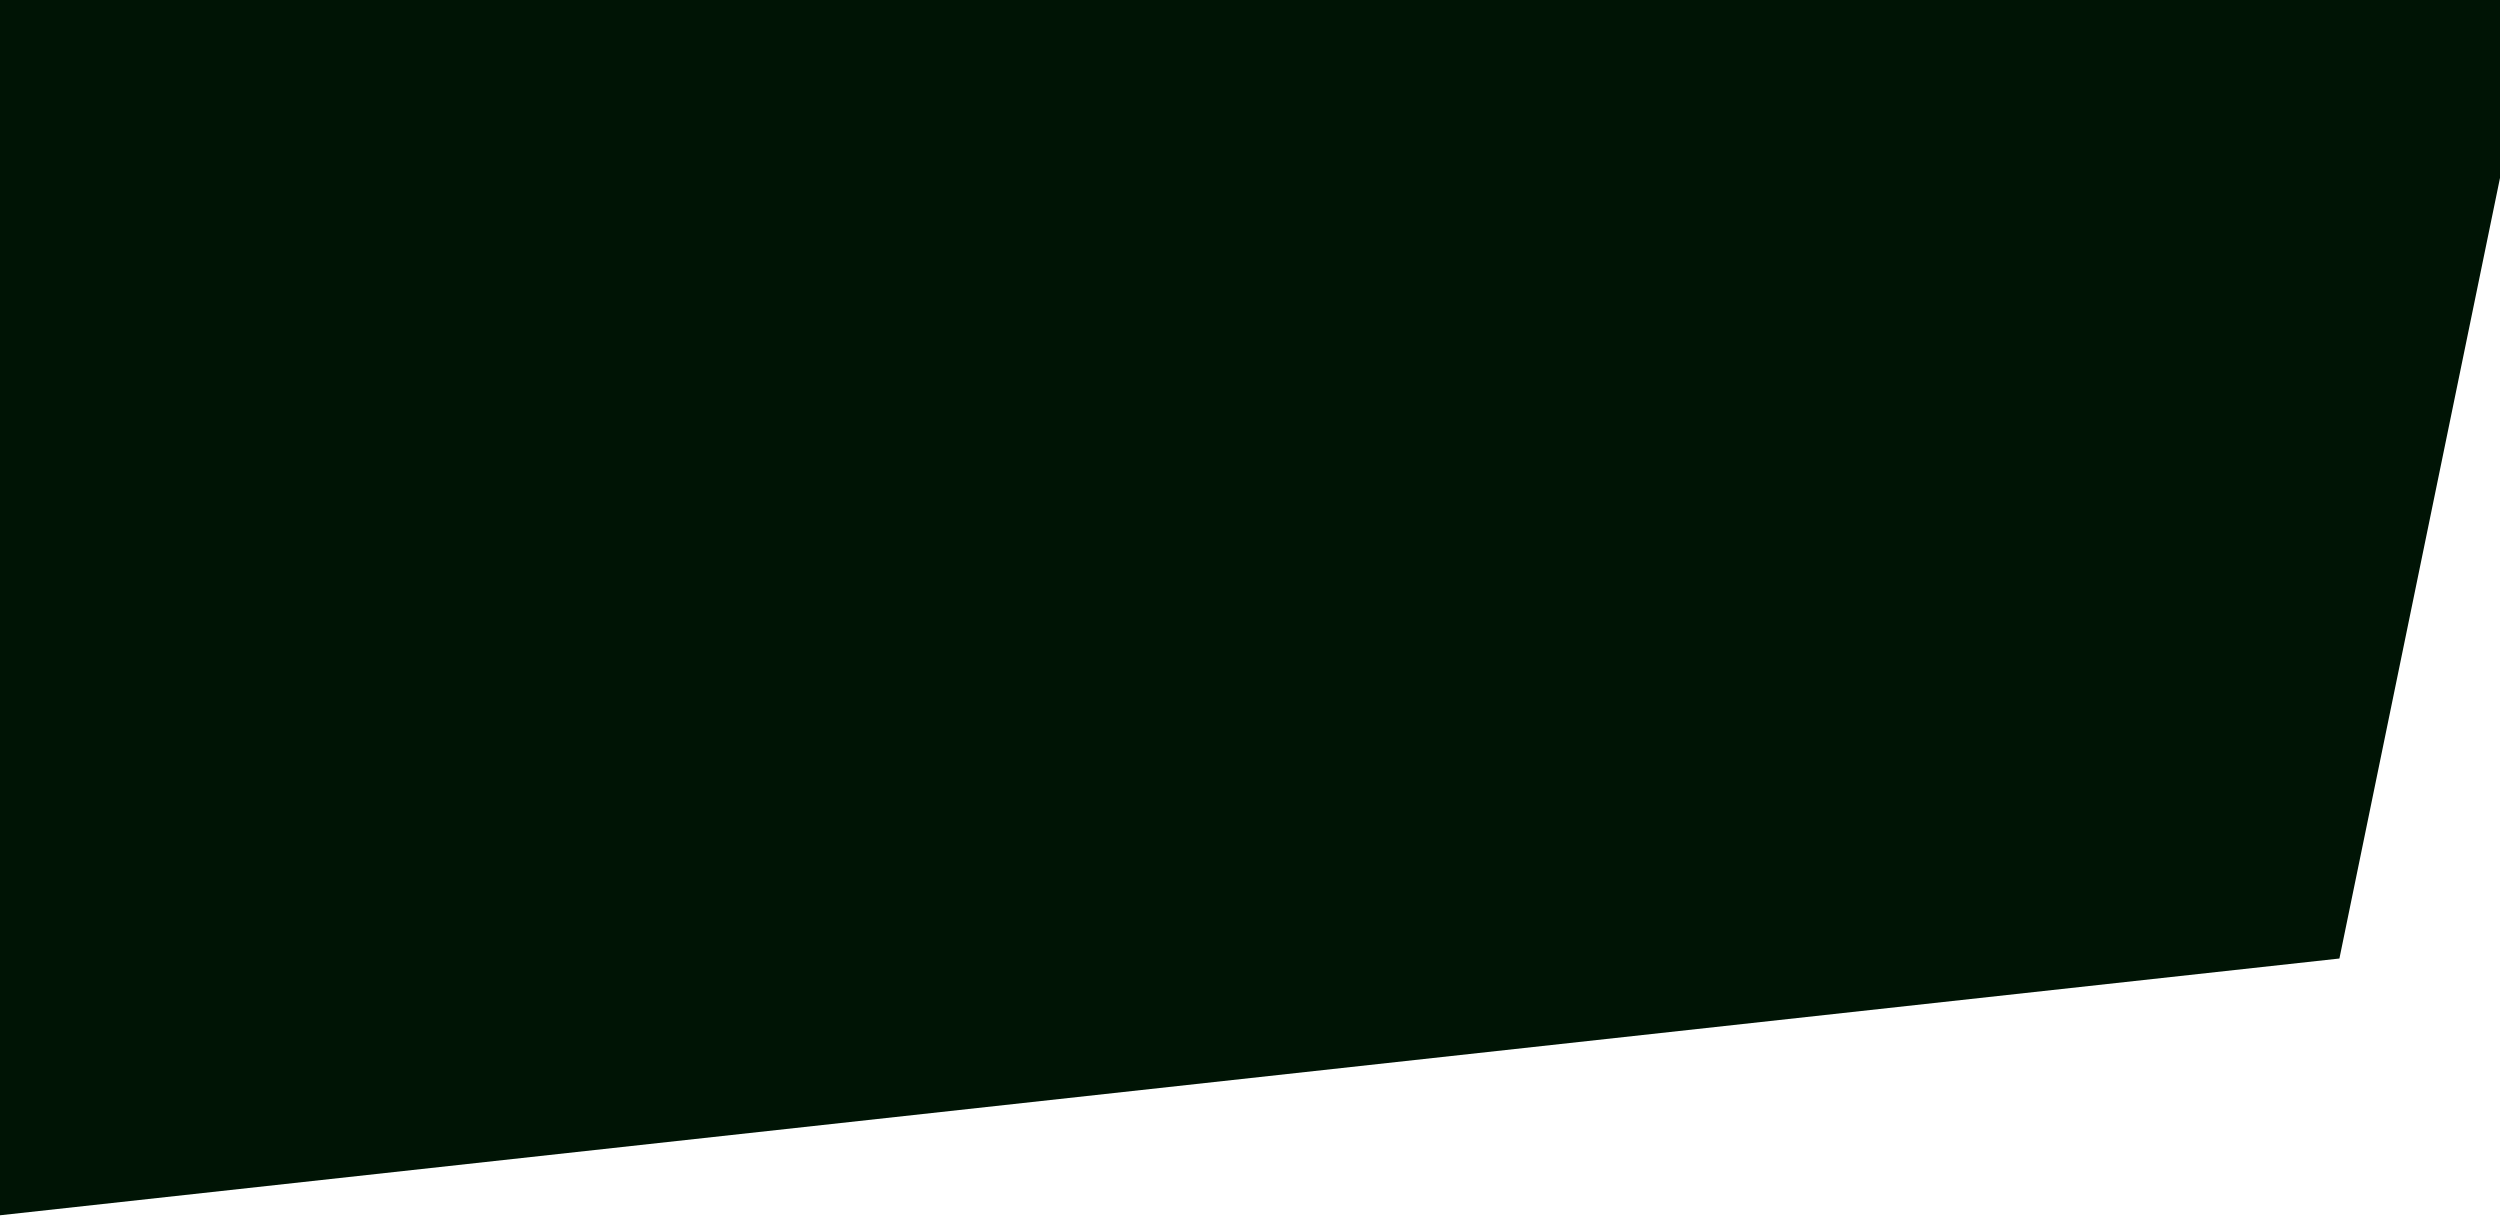
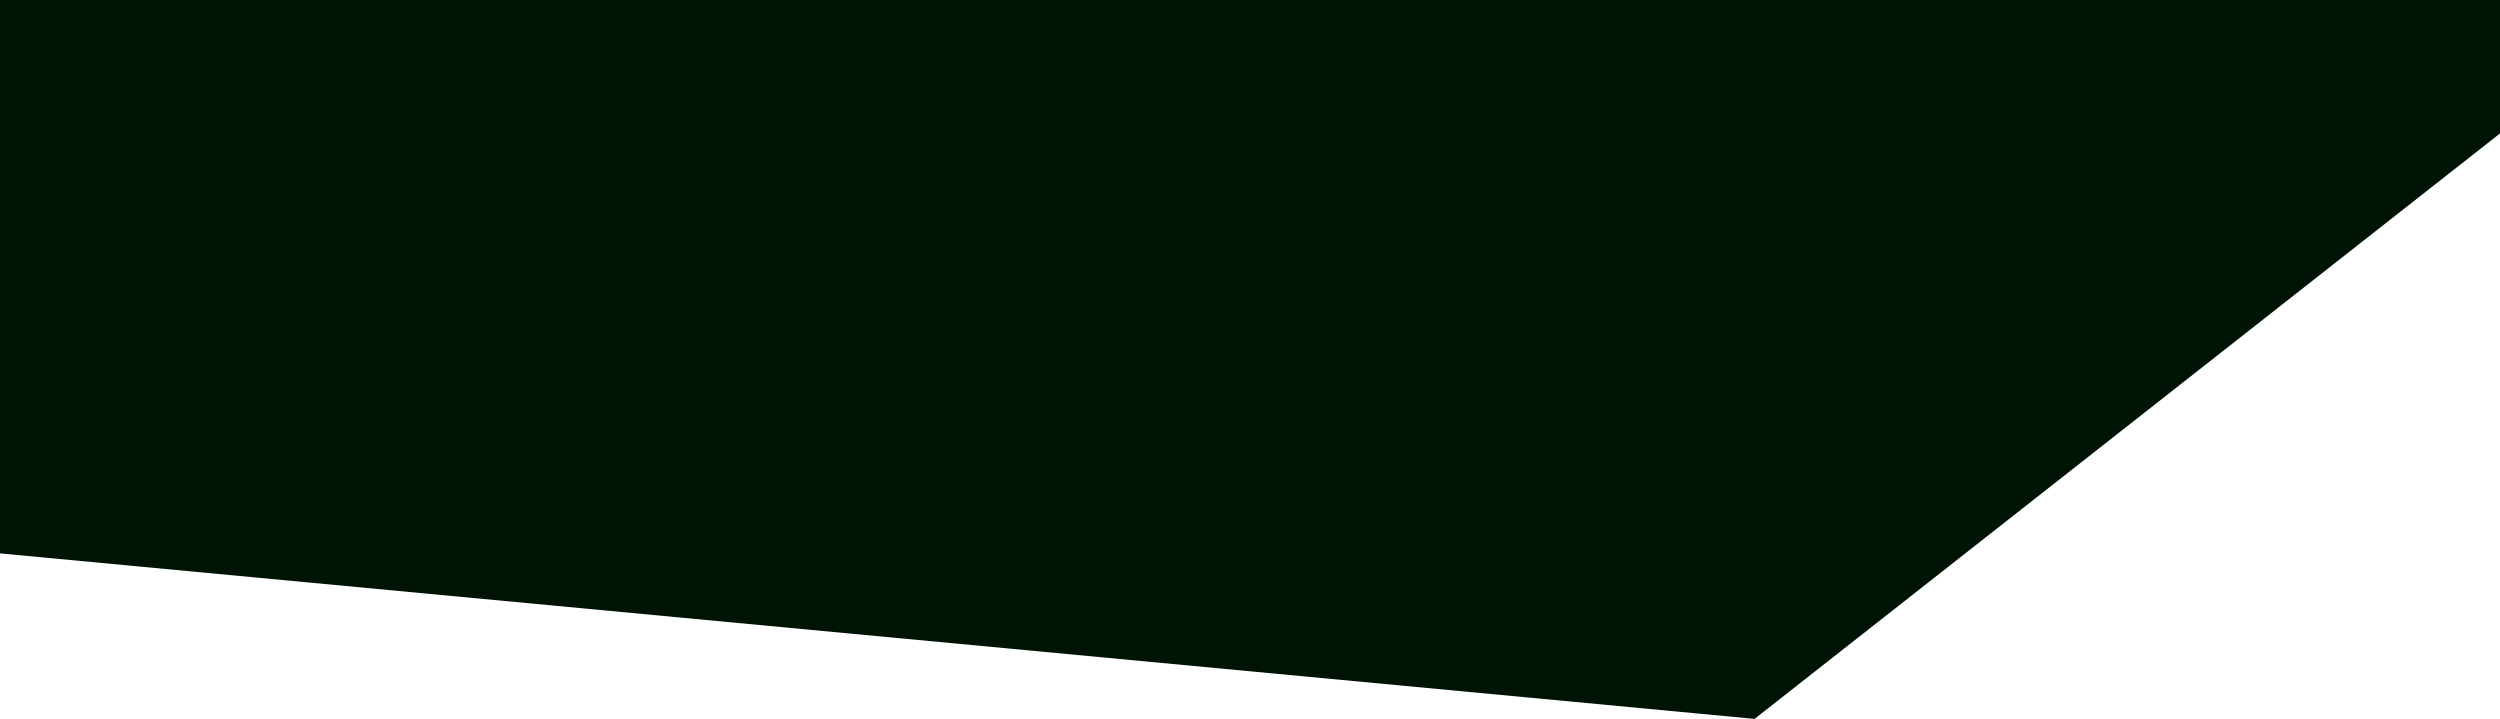
- <svg xmlns="http://www.w3.org/2000/svg" width="1440" height="700" viewBox="0 0 1440 700" fill="none">
-   <path d="M0 0H1440V102.489L1347.5 552.104L0 700V102.489V0Z" fill="#001405" />
+ <svg xmlns="http://www.w3.org/2000/svg" width="100%" height="auto" viewBox="0 0 100% 425" fill="none">
+   <path d="M0 0H1920V102.489L1347.5 552.104L0 425V102.489V0Z" fill="#001405" />
</svg>
